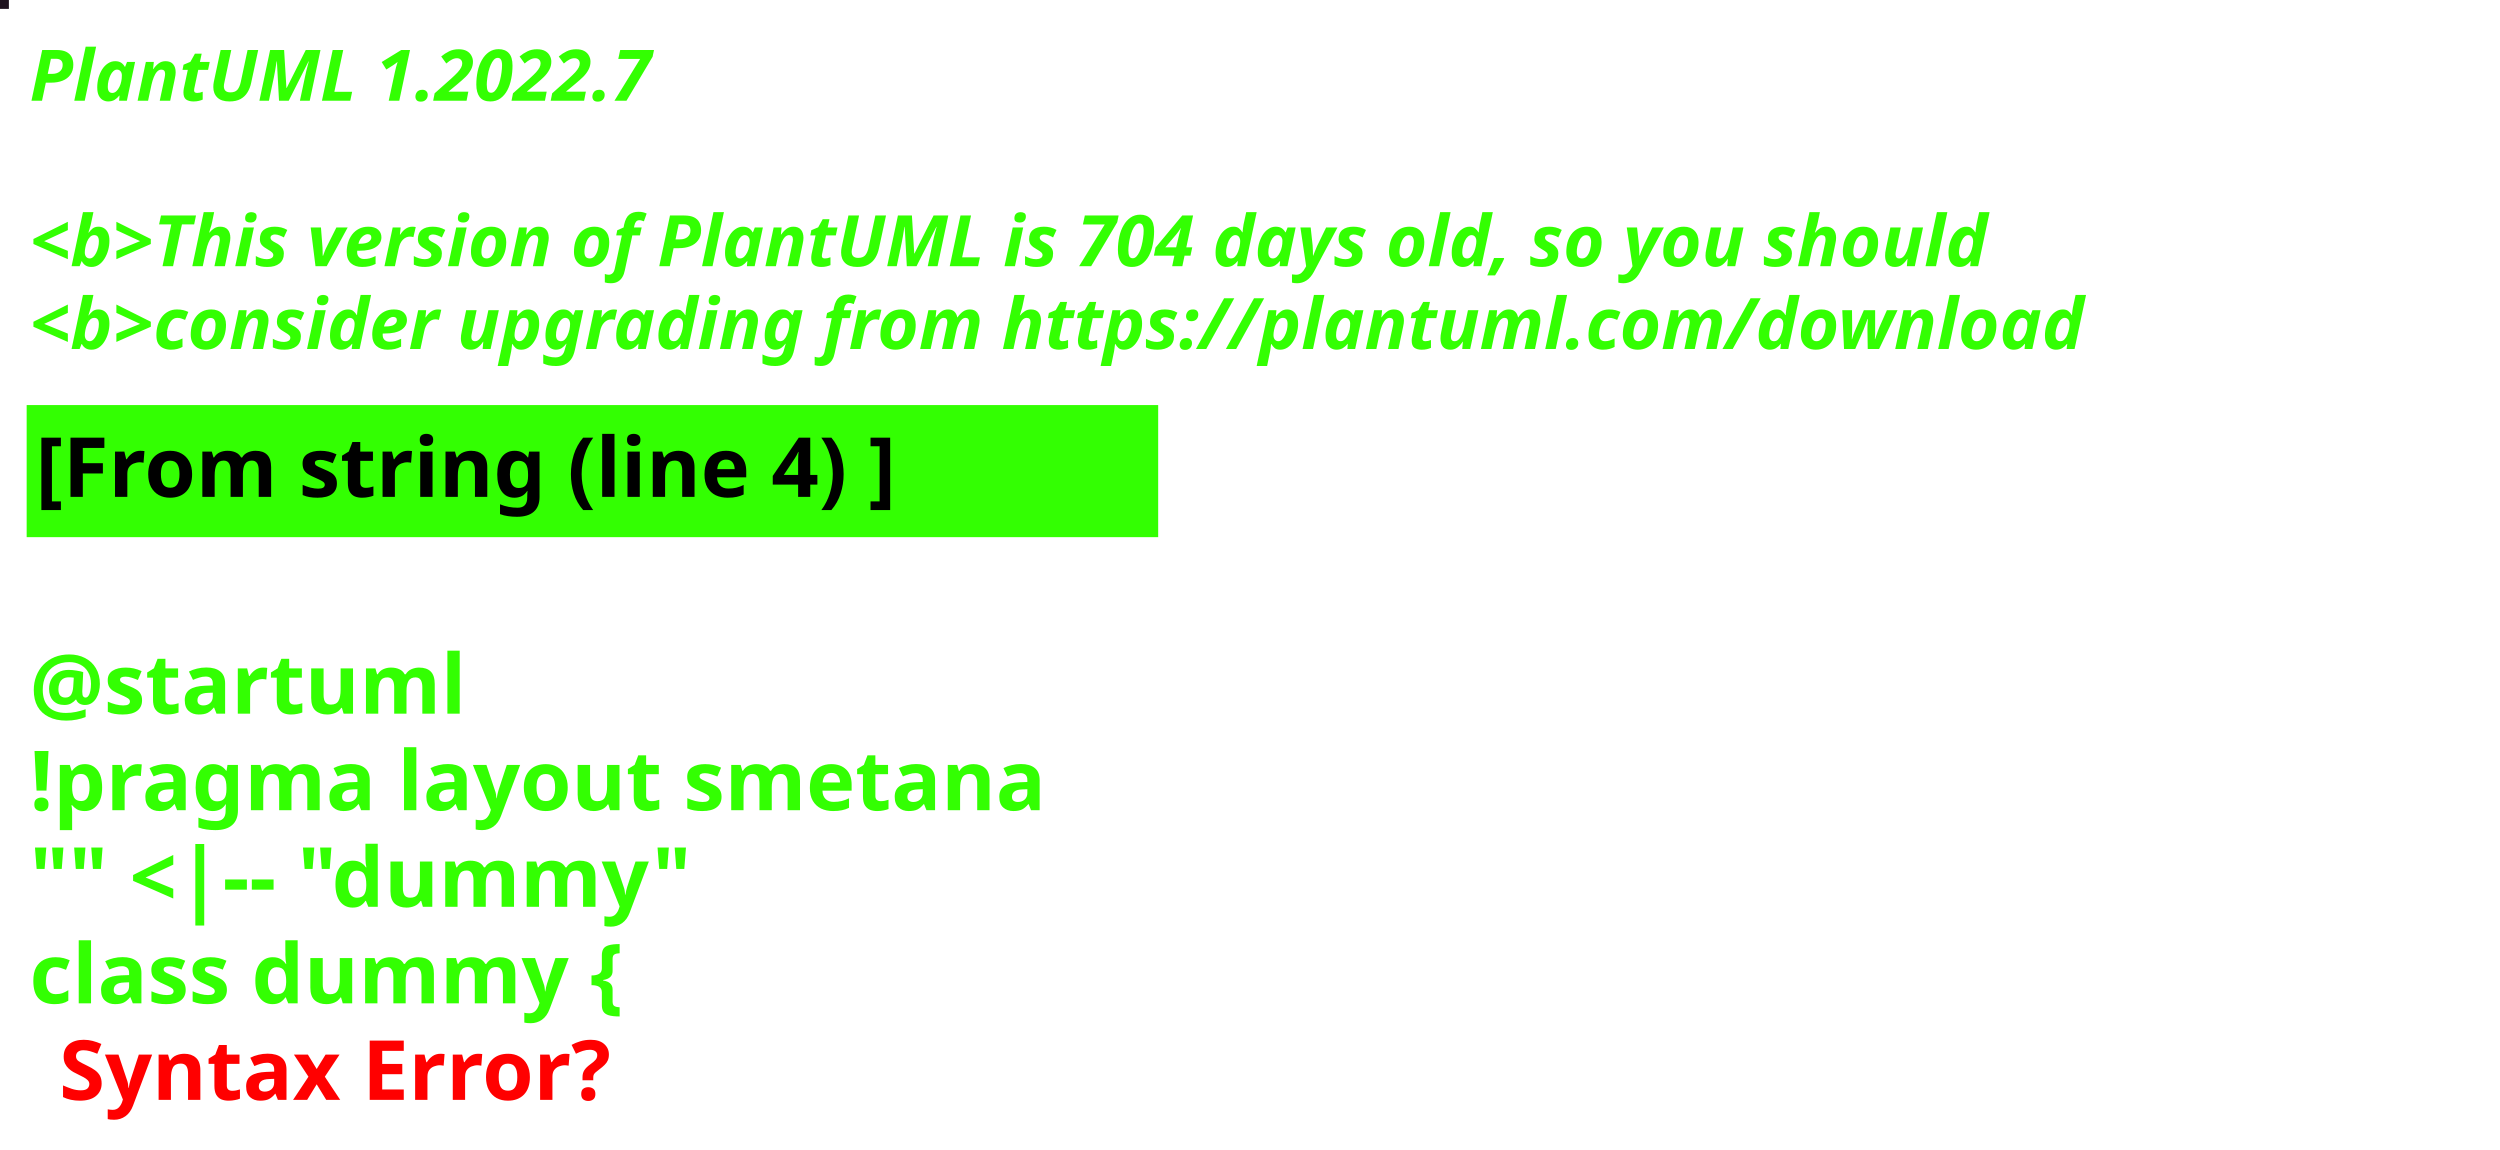
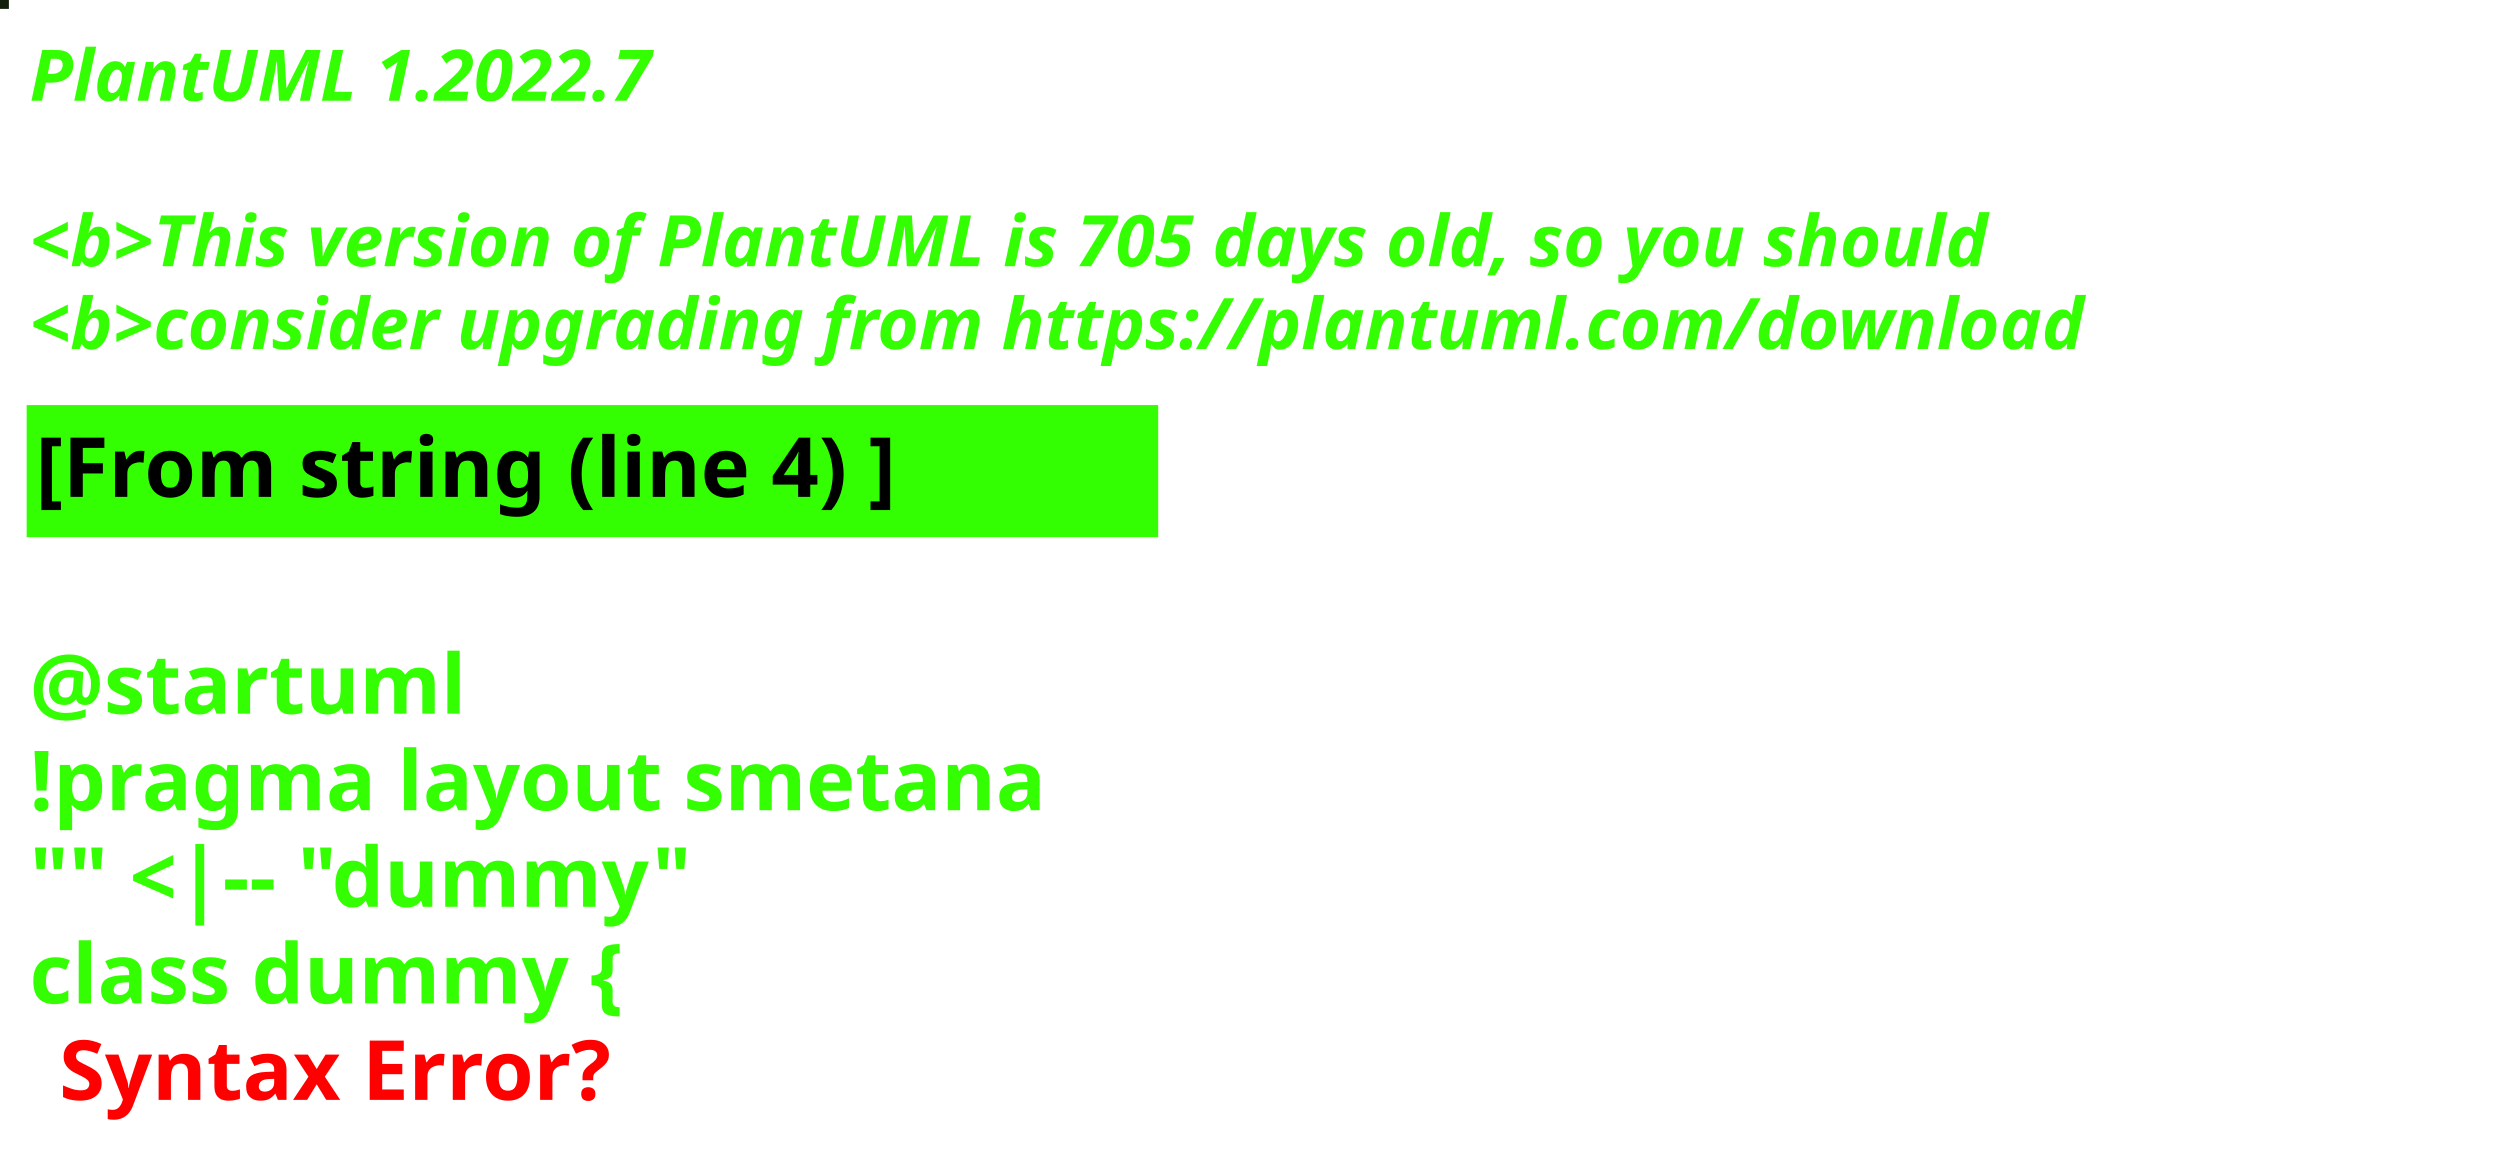
<svg xmlns="http://www.w3.org/2000/svg" contentStyleType="text/css" height="194px" preserveAspectRatio="none" style="width:422px;height:194px;background:#000000;" version="1.1" viewBox="0 0 422 194" width="422px" zoomAndPan="magnify">
  <defs />
  <g>
-     <rect fill="#1F131F" height="1" style="stroke:#1F131F;stroke-width:1.0;" width="1" x="0" y="0" />
+     <rect fill="#13210C" height="1" style="stroke:#13210C;stroke-width:1.0;" width="1" x="0" y="0" />
    <text fill="#33FF02" font-family="sans-serif" font-size="12" font-style="italic" font-weight="bold" lengthAdjust="spacing" textLength="127" x="5" y="17">PlantUML 1.2022.7</text>
    <text fill="#33FF02" font-family="sans-serif" font-size="12" font-style="italic" font-weight="bold" lengthAdjust="spacing" textLength="4" x="5" y="30.969"> </text>
-     <text fill="#33FF02" font-family="sans-serif" font-size="12" font-style="italic" font-weight="bold" lengthAdjust="spacing" textLength="399" x="5" y="44.938">&lt;b&gt;This version of PlantUML is 704 days old, so you should</text>
+     <text fill="#33FF02" font-family="sans-serif" font-size="12" font-style="italic" font-weight="bold" lengthAdjust="spacing" textLength="399" x="5" y="44.938">&lt;b&gt;This version of PlantUML is 705 days old, so you should</text>
    <text fill="#33FF02" font-family="sans-serif" font-size="12" font-style="italic" font-weight="bold" lengthAdjust="spacing" textLength="408" x="5" y="58.906">&lt;b&gt;consider upgrading from https://plantuml.com/download</text>
    <rect fill="#33FF02" height="21.297" style="stroke:#33FF02;stroke-width:1.0;" width="190" x="5" y="68.875" />
    <text fill="#000000" font-family="sans-serif" font-size="14" font-weight="bold" lengthAdjust="spacing" textLength="168" x="6" y="83.875">[From string (line 4) ]</text>
    <text fill="#33FF02" font-family="sans-serif" font-size="14" font-weight="bold" lengthAdjust="spacing" textLength="5" x="5" y="104.172"> </text>
    <text fill="#33FF02" font-family="sans-serif" font-size="14" font-weight="bold" lengthAdjust="spacing" textLength="79" x="5" y="120.469">@startuml</text>
    <text fill="#33FF02" font-family="sans-serif" font-size="14" font-weight="bold" lengthAdjust="spacing" textLength="190" x="5" y="136.766">!pragma layout smetana</text>
    <text fill="#33FF02" font-family="sans-serif" font-size="14" font-weight="bold" lengthAdjust="spacing" textLength="124" x="5" y="153.062">"" &lt;|-- "dummy"</text>
    <text fill="#33FF02" font-family="sans-serif" font-size="14" font-weight="bold" lengthAdjust="spacing" text-decoration="wavy underline" textLength="117" x="5" y="169.359">class dummy {</text>
    <text fill="#FF0000" font-family="sans-serif" font-size="14" font-weight="bold" lengthAdjust="spacing" textLength="106" x="10" y="185.656">Syntax Error?</text>
  </g>
</svg>
